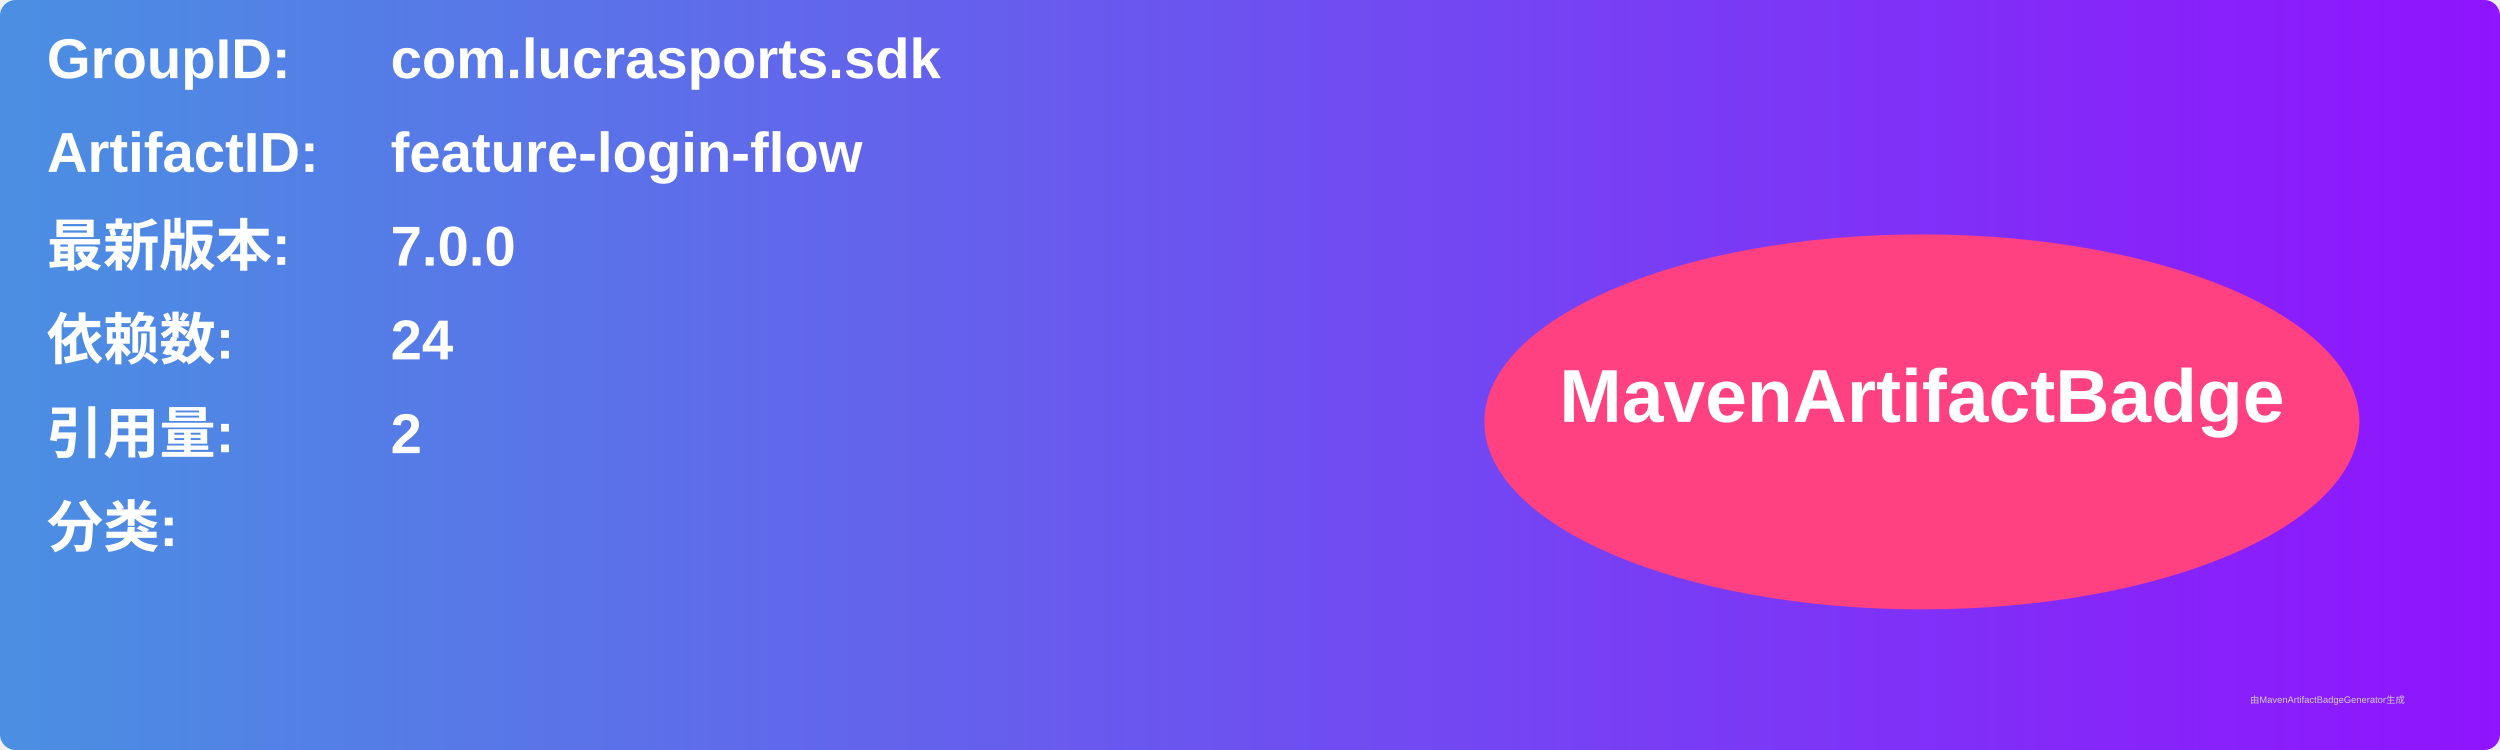
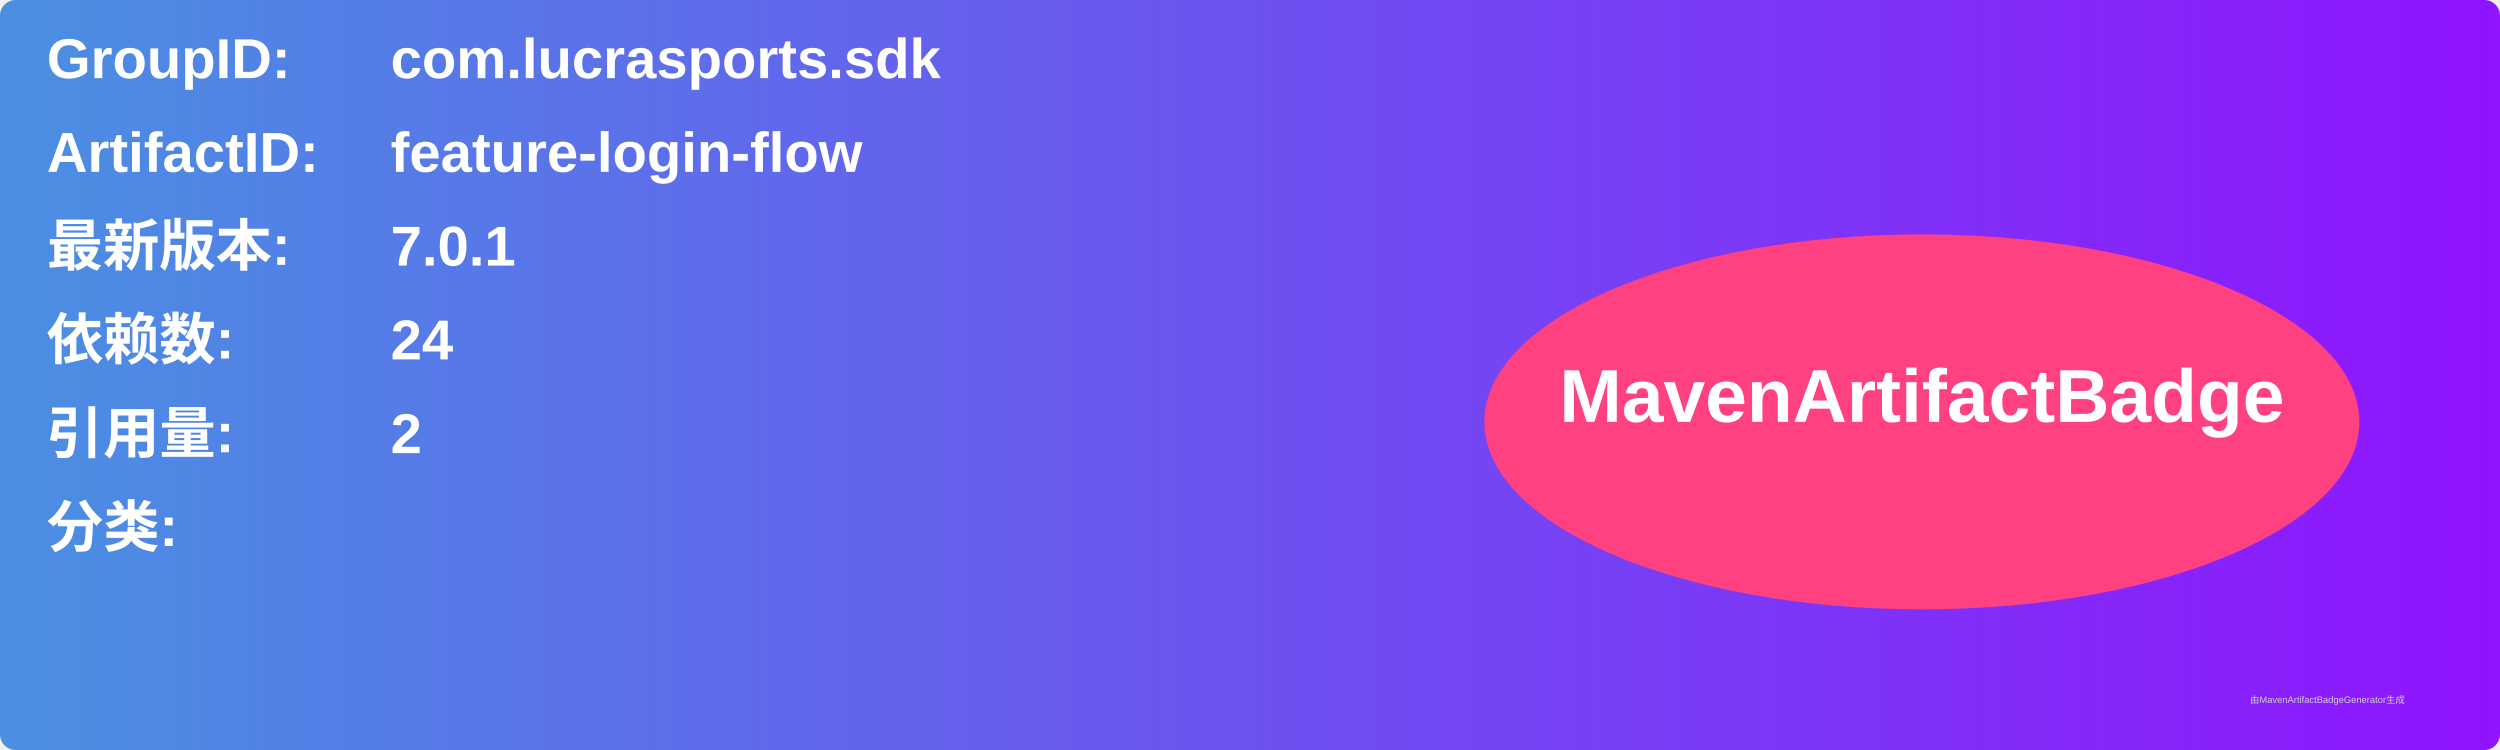
<svg xmlns="http://www.w3.org/2000/svg" width="800" height="240" viewBox="0 0 800 240">
  <linearGradient id="grad" x1="0%" y1="0%" x2="100%" y2="0%">
    <stop offset="0%" stop-color="#4a90e2" />
    <stop offset="100%" stop-color="#9013fe" />
  </linearGradient>
  <rect width="100%" height="100%" rx="5" ry="5" fill="url(#grad)" />
  <g transform="translate(15, 15)">
    <text x="0" y="10" font-family="Arial" font-size="18" fill="white" font-weight="bold" width="260">GroupID:</text>
    <text x="110" y="10" font-family="Arial" font-size="18" fill="white" font-weight="bold" width="460">com.lucrasports.sdk</text>
    <text x="0" y="40" font-family="Arial" font-size="18" fill="white" font-weight="bold" width="260">ArtifactID:</text>
    <text x="110" y="40" font-family="Arial" font-size="18" fill="white" font-weight="bold" width="460">feature-login-flow</text>
    <text x="0" y="70" font-family="Arial" font-size="18" fill="white" font-weight="bold">最新版本:</text>
    <text x="110" y="70" font-family="Arial" font-size="18" fill="white" font-weight="bold">
-       <tspan font-weight="bold">7.0.0</tspan>
+       <tspan font-weight="bold">7.0.1</tspan>
    </text>
    <text x="0" y="100" font-family="Arial" font-size="18" fill="white" font-weight="bold">依赖数: </text>
    <text x="110" y="100" font-family="Arial" font-size="18" fill="white">
      <tspan font-weight="bold">24</tspan>
    </text>
    <text x="0" y="130" font-family="Arial" font-size="18" fill="white" font-weight="bold">引用量: </text>
    <text x="110" y="130" font-family="Arial" font-size="18" fill="white">
      <tspan font-weight="bold">2</tspan>
    </text>
    <text x="0" y="160" font-family="Arial" font-size="18" fill="white" font-weight="bold">分类:</text>
    <text x="10" y="190" font-family="Arial" font-size="10" fill="white">
      <tspan font-weight="bold" />
    </text>
    <ellipse cx="600" cy="120" rx="140" ry="60" fill="#ff4081" />
    <text x="600" y="120" text-anchor="middle" font-family="Arial" font-size="24" fill="white" font-weight="bold">MavenArtifactBadge</text>
  </g>
  <text x="720" y="225" font-family="Arial" font-size="3" fill="#d0d0d0">由MavenArtifactBadgeGenerator生成</text>
</svg>
